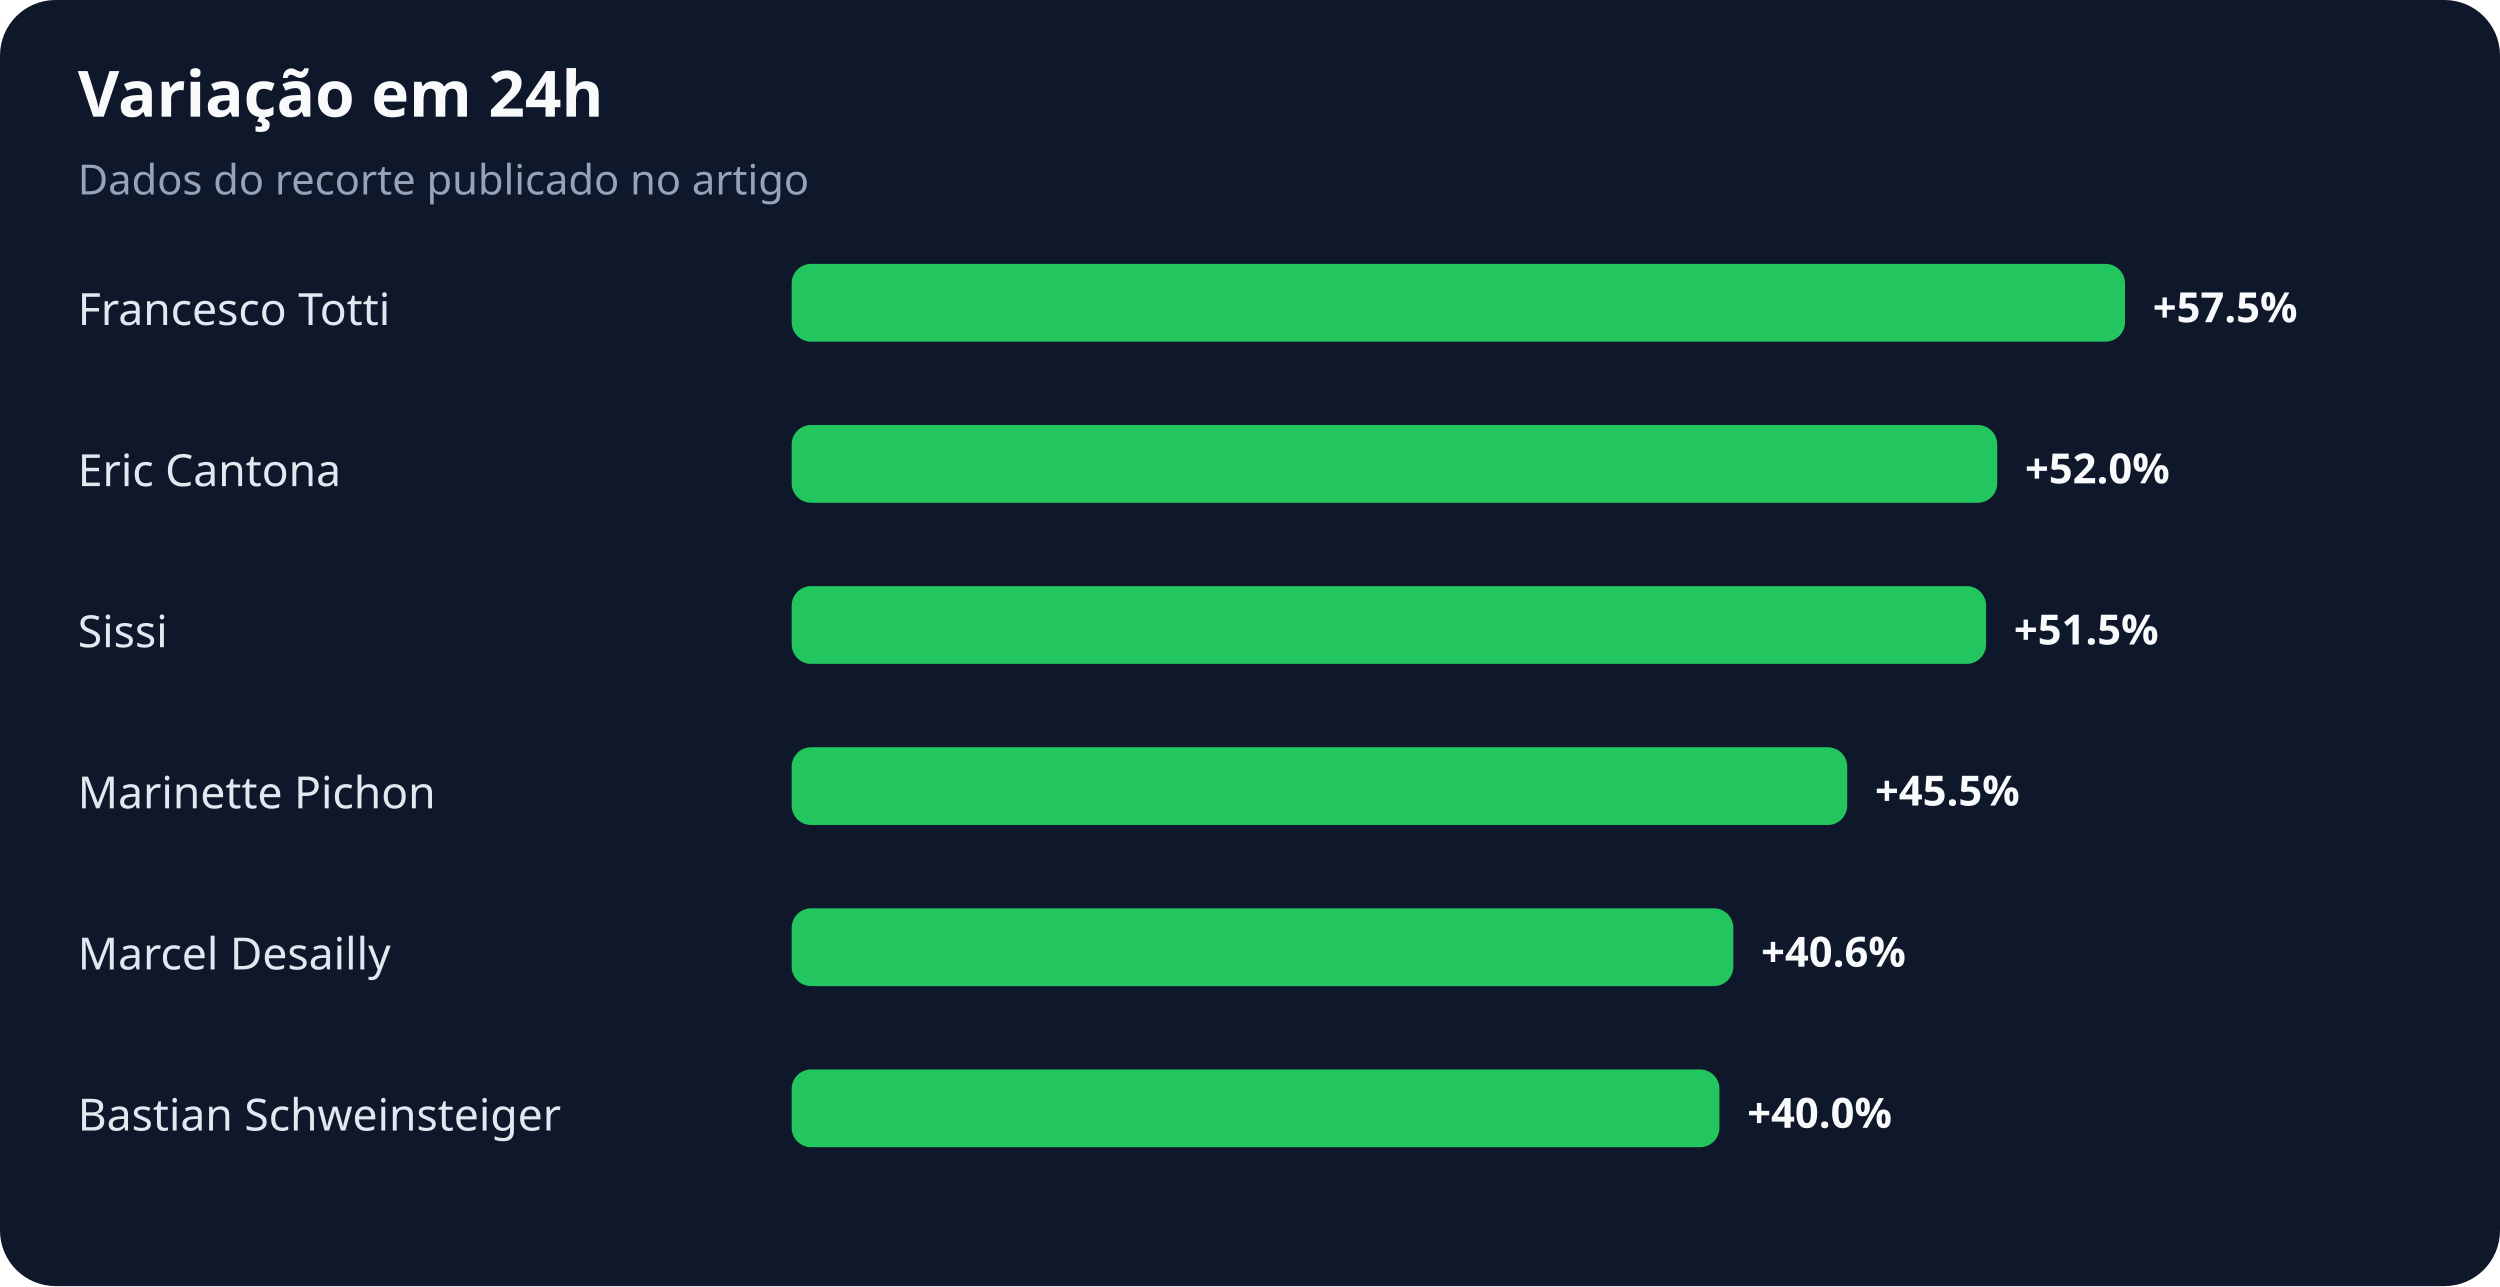
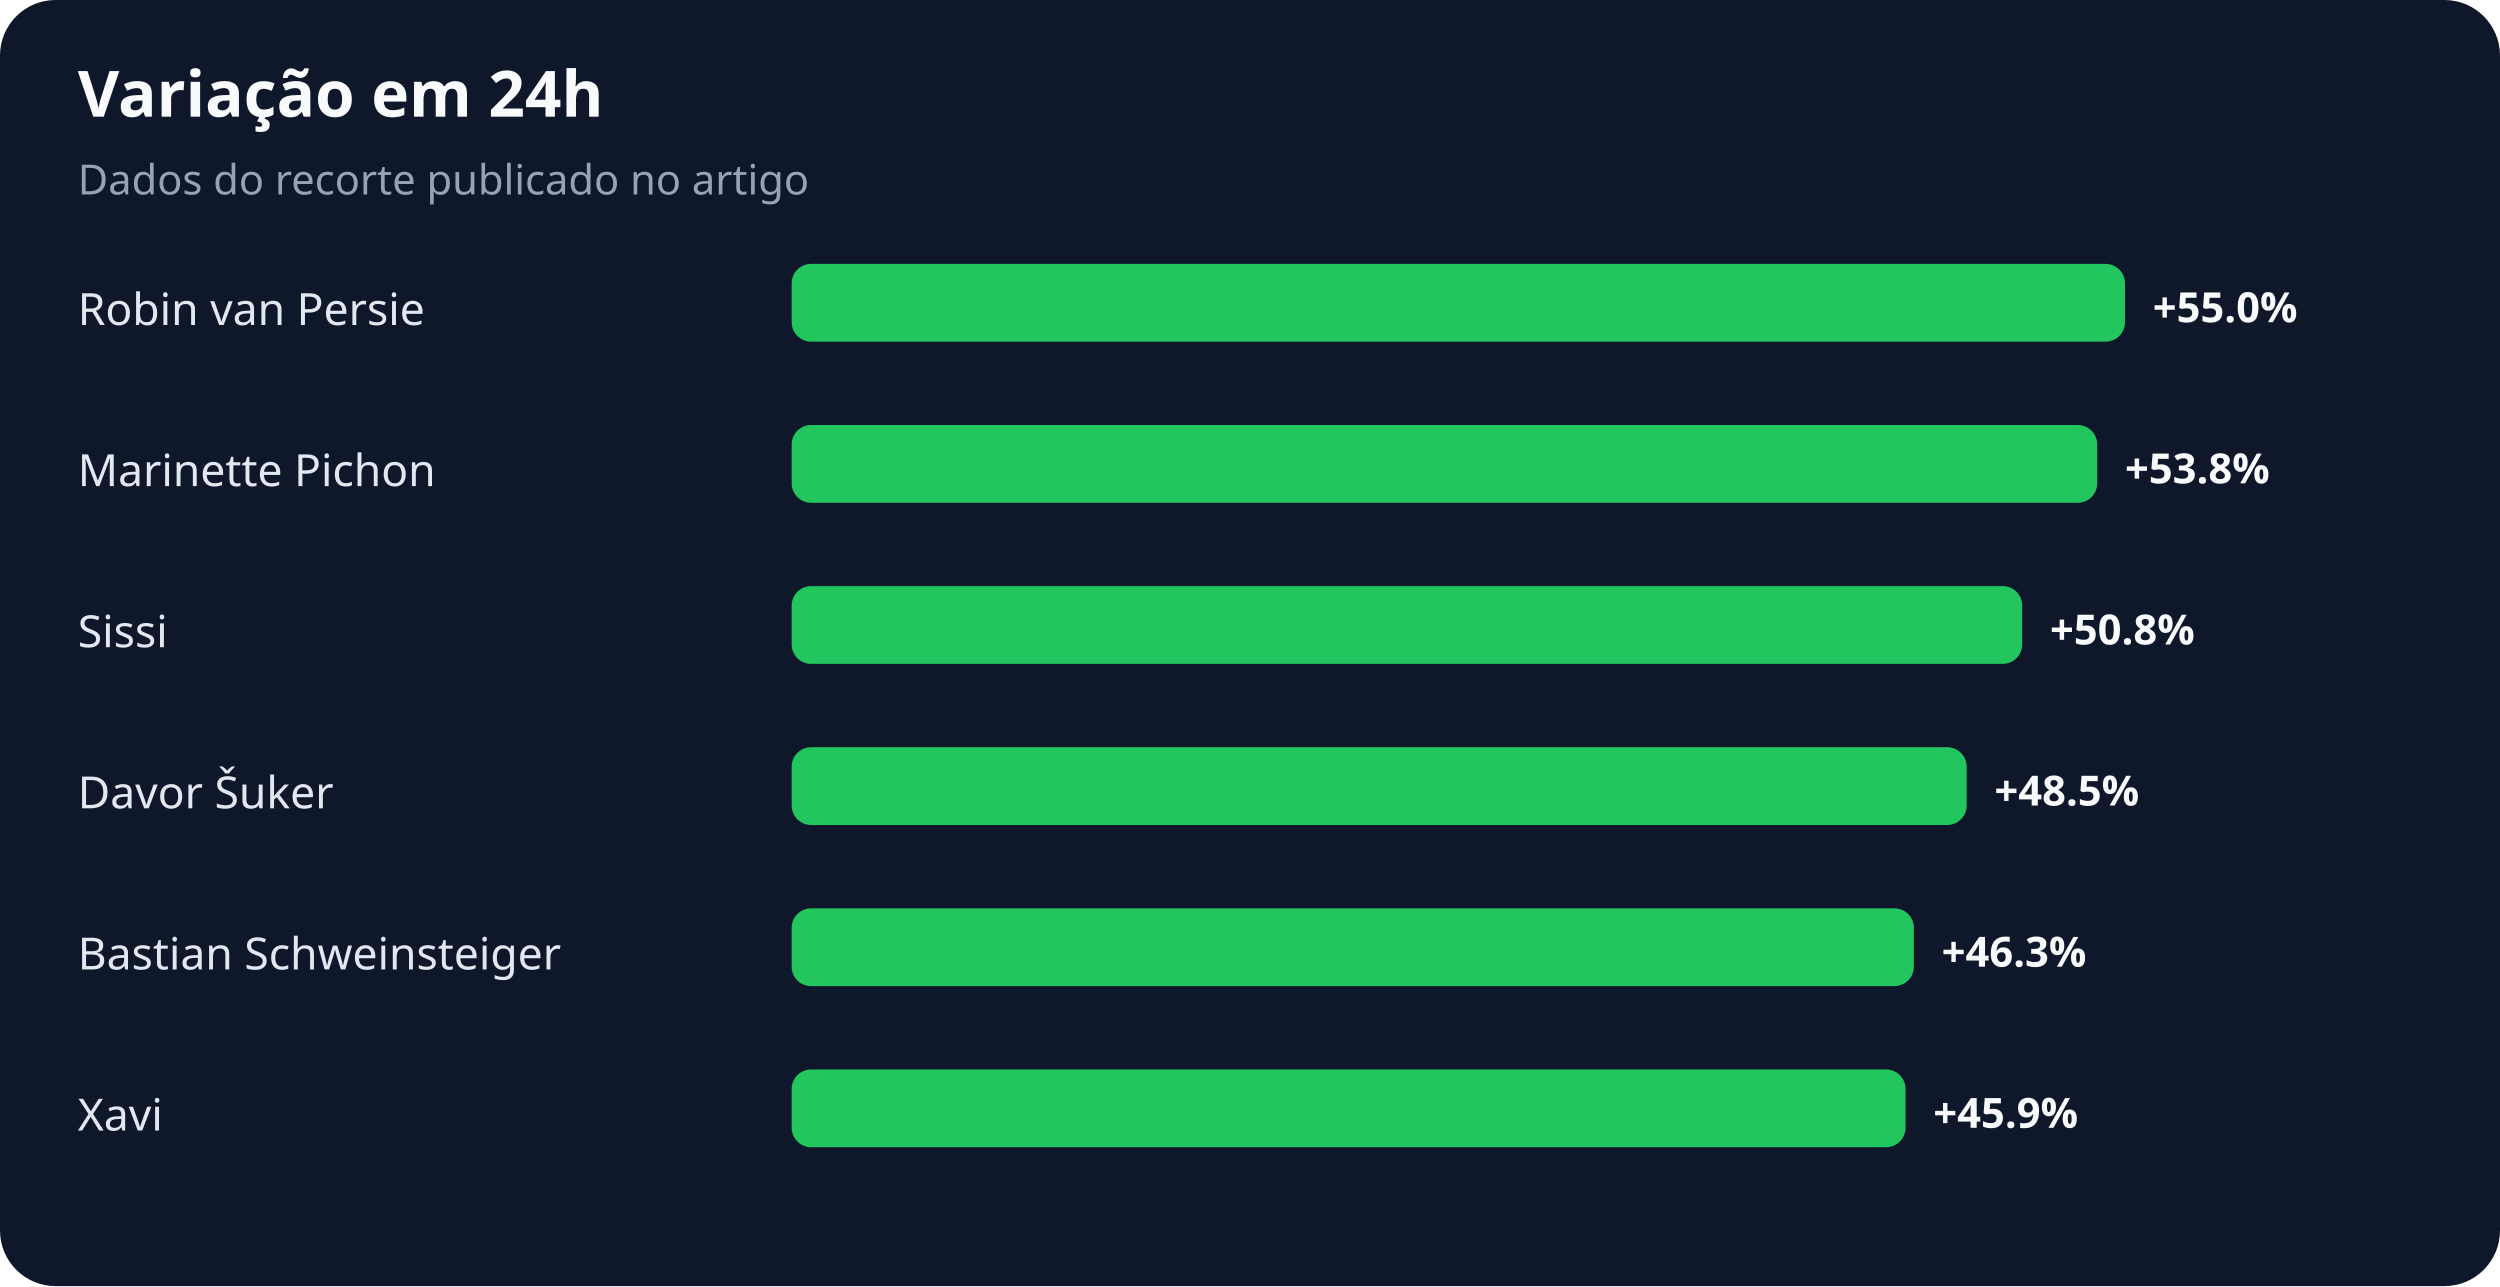
<svg xmlns="http://www.w3.org/2000/svg" width="900" height="463" viewBox="0 0 900 463" role="img" aria-labelledby="title desc">
  <rect width="100%" height="100%" rx="20" fill="#0f172a" />
  <text x="28" y="42" fill="#f8fafc" font-family="system-ui,sans-serif" font-size="23" font-weight="700">Variação em 24h</text>
  <text x="28" y="70" fill="#94a3b8" font-family="system-ui,sans-serif" font-size="15">Dados do recorte publicado no artigo</text>
-   <text x="28" y="117" fill="#e2e8f0" font-family="system-ui,sans-serif" font-size="16">Francesco Totti</text>
+   <text x="28" y="117" fill="#e2e8f0" font-family="system-ui,sans-serif" font-size="16">Robin van Persie</text>
  <rect x="285" y="95" width="480" height="28" rx="7" fill="#22c55e" />
-   <text x="775" y="116" fill="#f8fafc" font-family="system-ui,sans-serif" font-size="15" font-weight="700">+57.5%</text>
-   <text x="28" y="175" fill="#e2e8f0" font-family="system-ui,sans-serif" font-size="16">Eric Cantona</text>
-   <rect x="285" y="153" width="434" height="28" rx="7" fill="#22c55e" />
-   <text x="729" y="174" fill="#f8fafc" font-family="system-ui,sans-serif" font-size="15" font-weight="700">+52.0%</text>
+   <text x="775" y="116" fill="#f8fafc" font-family="system-ui,sans-serif" font-size="15" font-weight="700">+55.0%</text>
+   <text x="28" y="175" fill="#e2e8f0" font-family="system-ui,sans-serif" font-size="16">Marinette Pichon</text>
+   <rect x="285" y="153" width="470" height="28" rx="7" fill="#22c55e" />
+   <text x="765" y="174" fill="#f8fafc" font-family="system-ui,sans-serif" font-size="15" font-weight="700">+53.8%</text>
  <text x="28" y="233" fill="#e2e8f0" font-family="system-ui,sans-serif" font-size="16">Sissi</text>
-   <rect x="285" y="211" width="430" height="28" rx="7" fill="#22c55e" />
-   <text x="725" y="232" fill="#f8fafc" font-family="system-ui,sans-serif" font-size="15" font-weight="700">+51.5%</text>
-   <text x="28" y="291" fill="#e2e8f0" font-family="system-ui,sans-serif" font-size="16">Marinette Pichon</text>
-   <rect x="285" y="269" width="380" height="28" rx="7" fill="#22c55e" />
-   <text x="675" y="290" fill="#f8fafc" font-family="system-ui,sans-serif" font-size="15" font-weight="700">+45.5%</text>
-   <text x="28" y="349" fill="#e2e8f0" font-family="system-ui,sans-serif" font-size="16">Marcel Desailly</text>
-   <rect x="285" y="327" width="339" height="28" rx="7" fill="#22c55e" />
-   <text x="634" y="348" fill="#f8fafc" font-family="system-ui,sans-serif" font-size="15" font-weight="700">+40.6%</text>
-   <text x="28" y="407" fill="#e2e8f0" font-family="system-ui,sans-serif" font-size="16">Bastian Schweinsteiger</text>
-   <rect x="285" y="385" width="334" height="28" rx="7" fill="#22c55e" />
-   <text x="629" y="406" fill="#f8fafc" font-family="system-ui,sans-serif" font-size="15" font-weight="700">+40.0%</text>
+   <rect x="285" y="211" width="443" height="28" rx="7" fill="#22c55e" />
+   <text x="738" y="232" fill="#f8fafc" font-family="system-ui,sans-serif" font-size="15" font-weight="700">+50.8%</text>
+   <text x="28" y="291" fill="#e2e8f0" font-family="system-ui,sans-serif" font-size="16">Davor Šuker</text>
+   <rect x="285" y="269" width="423" height="28" rx="7" fill="#22c55e" />
+   <text x="718" y="290" fill="#f8fafc" font-family="system-ui,sans-serif" font-size="15" font-weight="700">+48.5%</text>
+   <text x="28" y="349" fill="#e2e8f0" font-family="system-ui,sans-serif" font-size="16">Bastian Schweinsteiger</text>
+   <rect x="285" y="327" width="404" height="28" rx="7" fill="#22c55e" />
+   <text x="699" y="348" fill="#f8fafc" font-family="system-ui,sans-serif" font-size="15" font-weight="700">+46.3%</text>
+   <text x="28" y="407" fill="#e2e8f0" font-family="system-ui,sans-serif" font-size="16">Xavi</text>
+   <rect x="285" y="385" width="401" height="28" rx="7" fill="#22c55e" />
+   <text x="696" y="406" fill="#f8fafc" font-family="system-ui,sans-serif" font-size="15" font-weight="700">+45.9%</text>
</svg>
